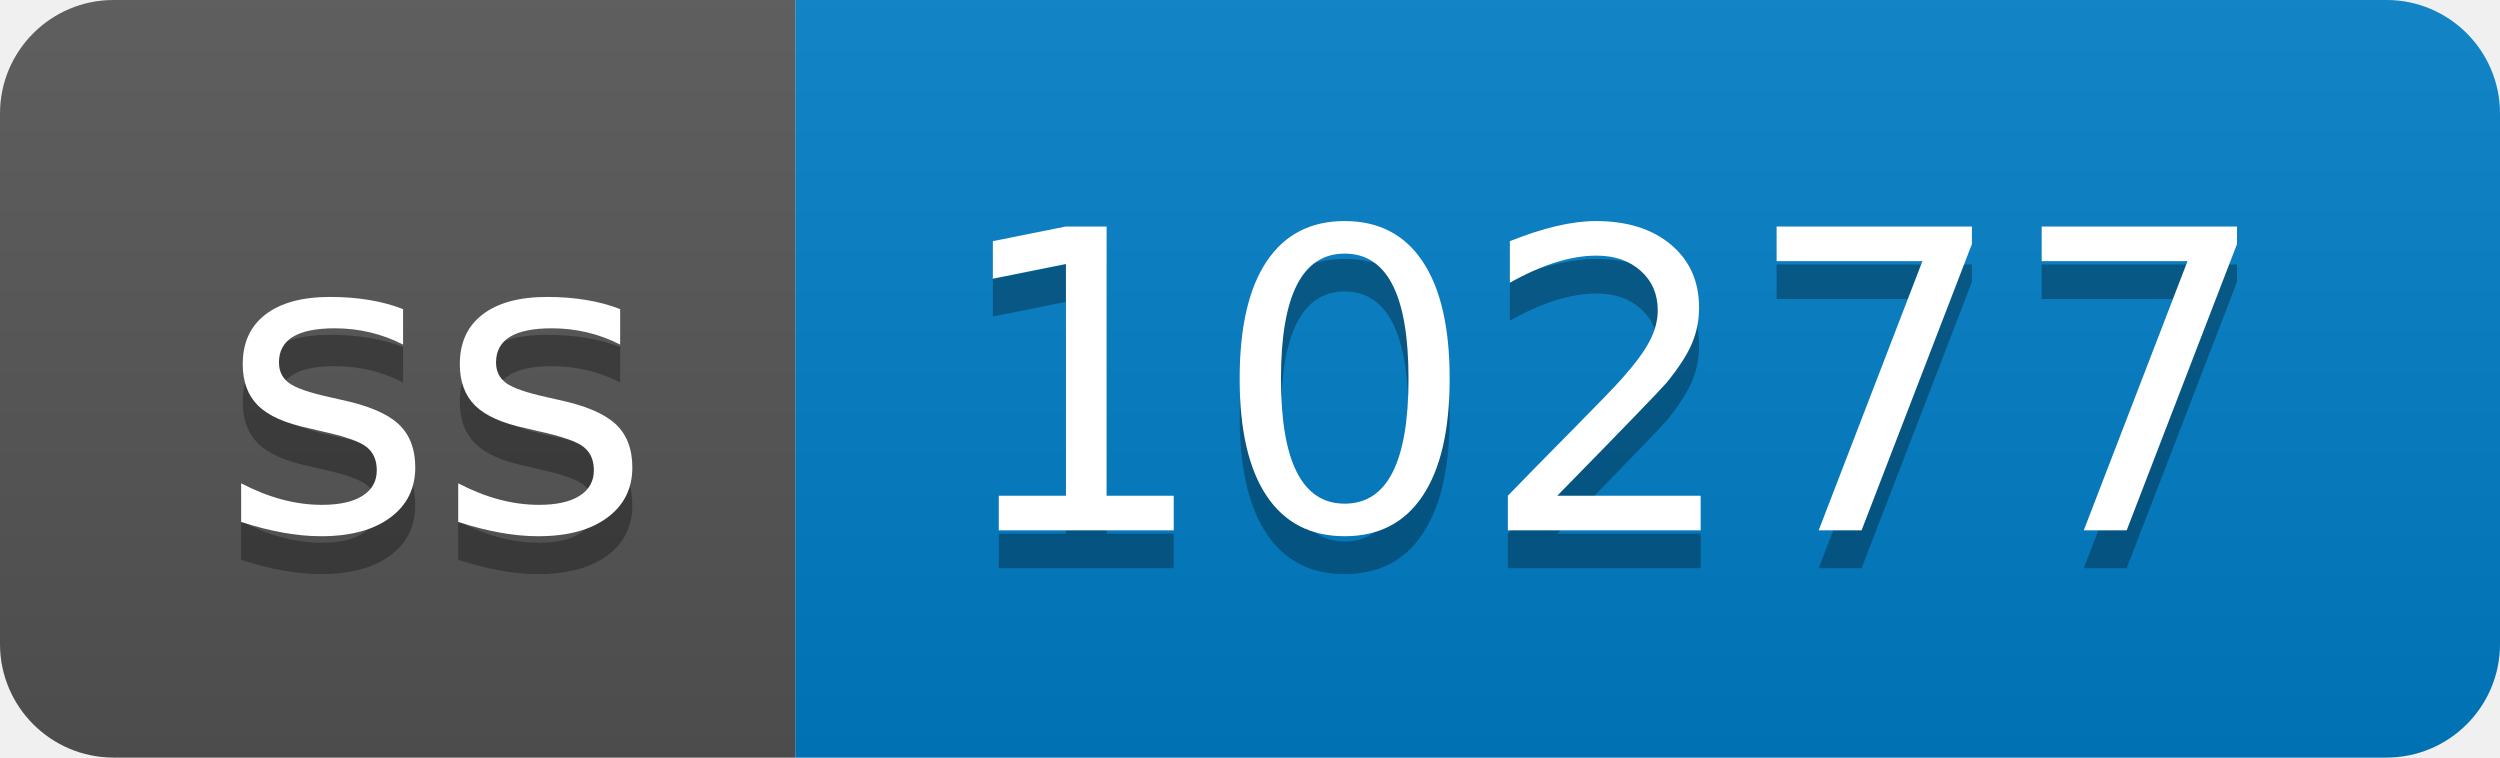
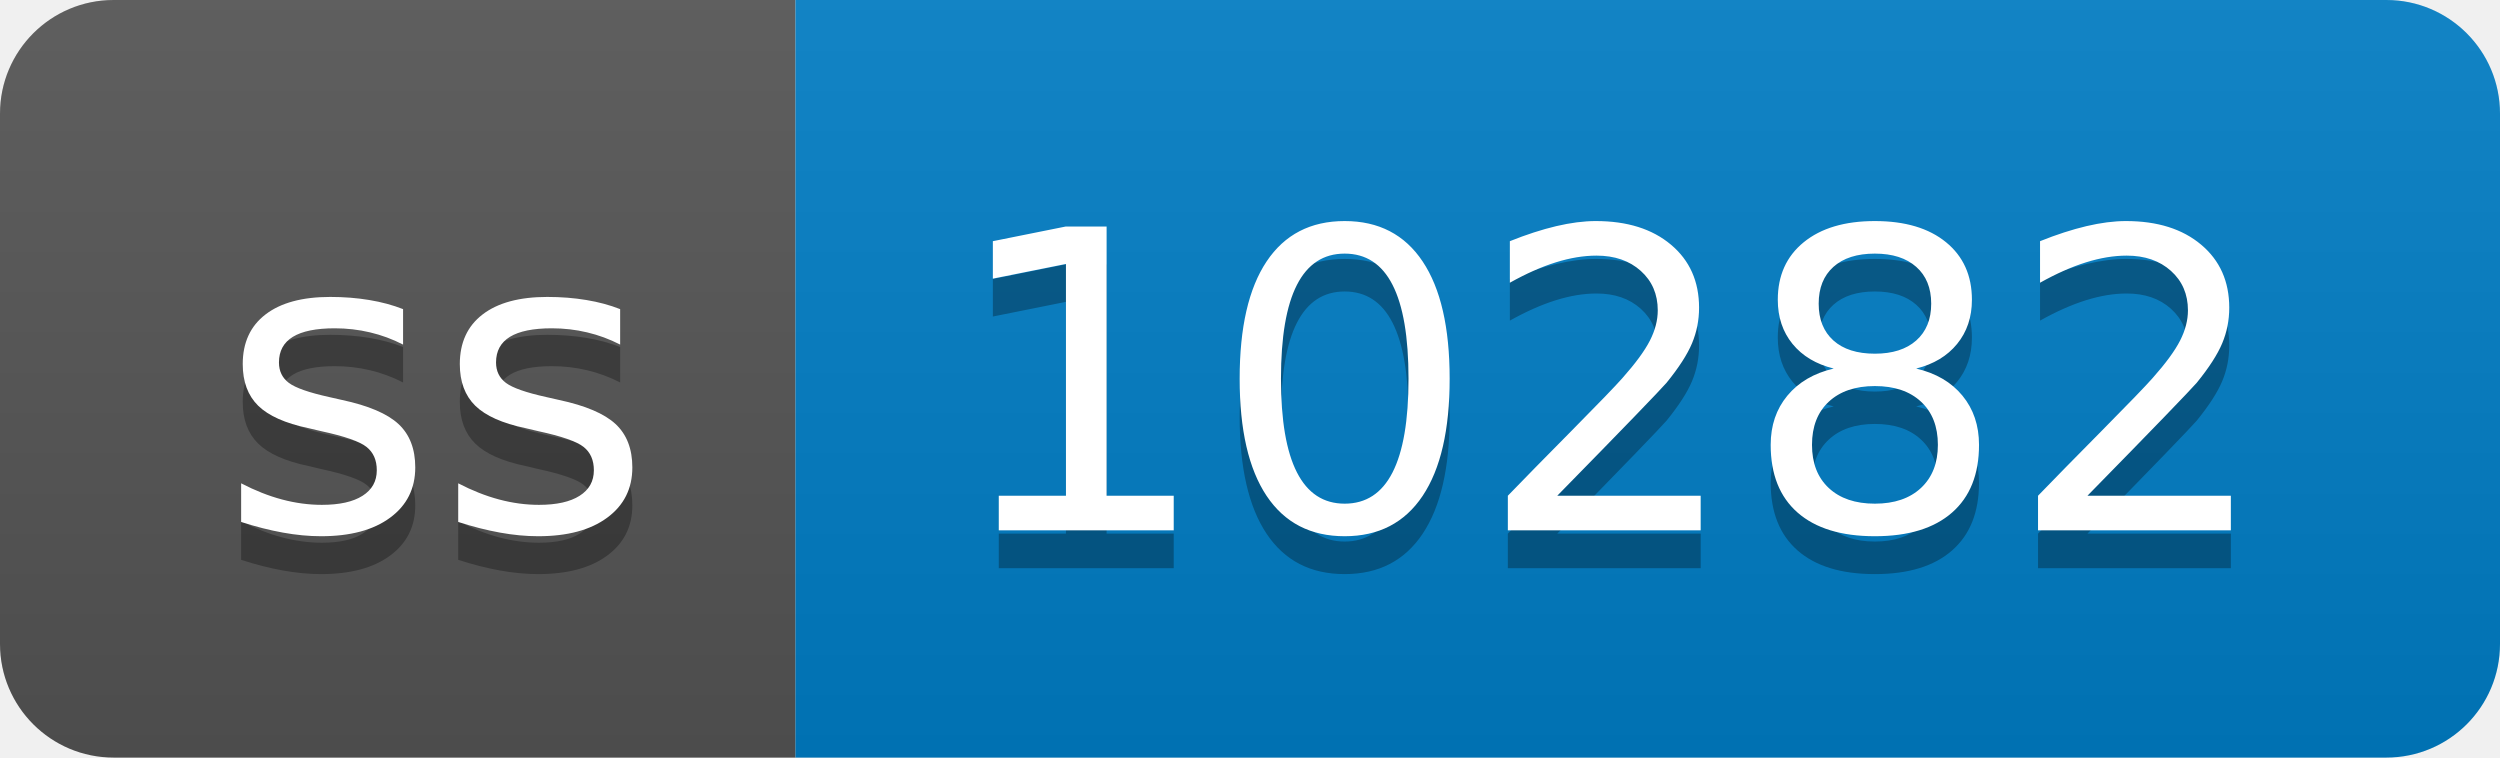
- <svg xmlns="http://www.w3.org/2000/svg" width="66" height="20" role="img" aria-label="ss: 10277">
+ <svg xmlns="http://www.w3.org/2000/svg" width="66" height="20" role="img" aria-label="ss: 10282">
  <linearGradient id="s" x2="0" y2="100%">
    <stop offset="0" stop-color="#bbb" stop-opacity=".1" />
    <stop offset="1" stop-opacity=".1" />
  </linearGradient>
  <clipPath id="r">
    <rect width="66" height="20" rx="3" fill="#fff" />
  </clipPath>
  <g clip-path="url(#r)">
    <rect width="21" height="20" fill="#555" />
    <rect x="21" width="45" height="20" fill="#007ec6" />
    <rect width="66" height="20" fill="url(#s)" />
  </g>
  <g fill="#fff" text-anchor="middle" font-family="Verdana,Geneva,DejaVu Sans,sans-serif" text-rendering="geometricPrecision" font-size="110">
    <text aria-hidden="true" x="115" y="150" fill="#010101" fill-opacity=".3" transform="scale(.1)" textLength="110">ss</text>
    <text x="115" y="140" transform="scale(.1)" fill="#fff" textLength="110">ss</text>
-     <text aria-hidden="true" x="425" y="150" fill="#010101" fill-opacity=".3" transform="scale(.1)" textLength="350">10277</text>
-     <text x="425" y="140" transform="scale(.1)" fill="#fff" textLength="350">10277</text>
+     <text aria-hidden="true" x="425" y="150" fill="#010101" fill-opacity=".3" transform="scale(.1)" textLength="350">10282</text>
+     <text x="425" y="140" transform="scale(.1)" fill="#fff" textLength="350">10282</text>
  </g>
</svg>
